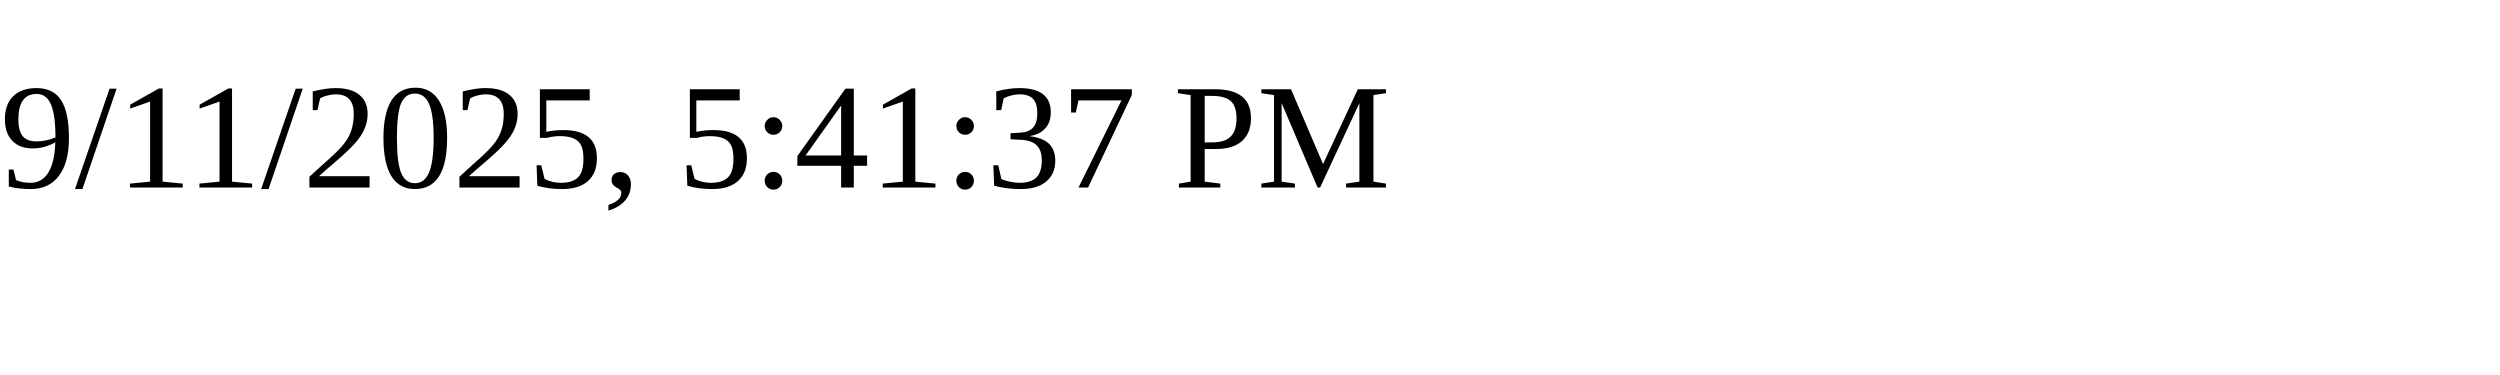
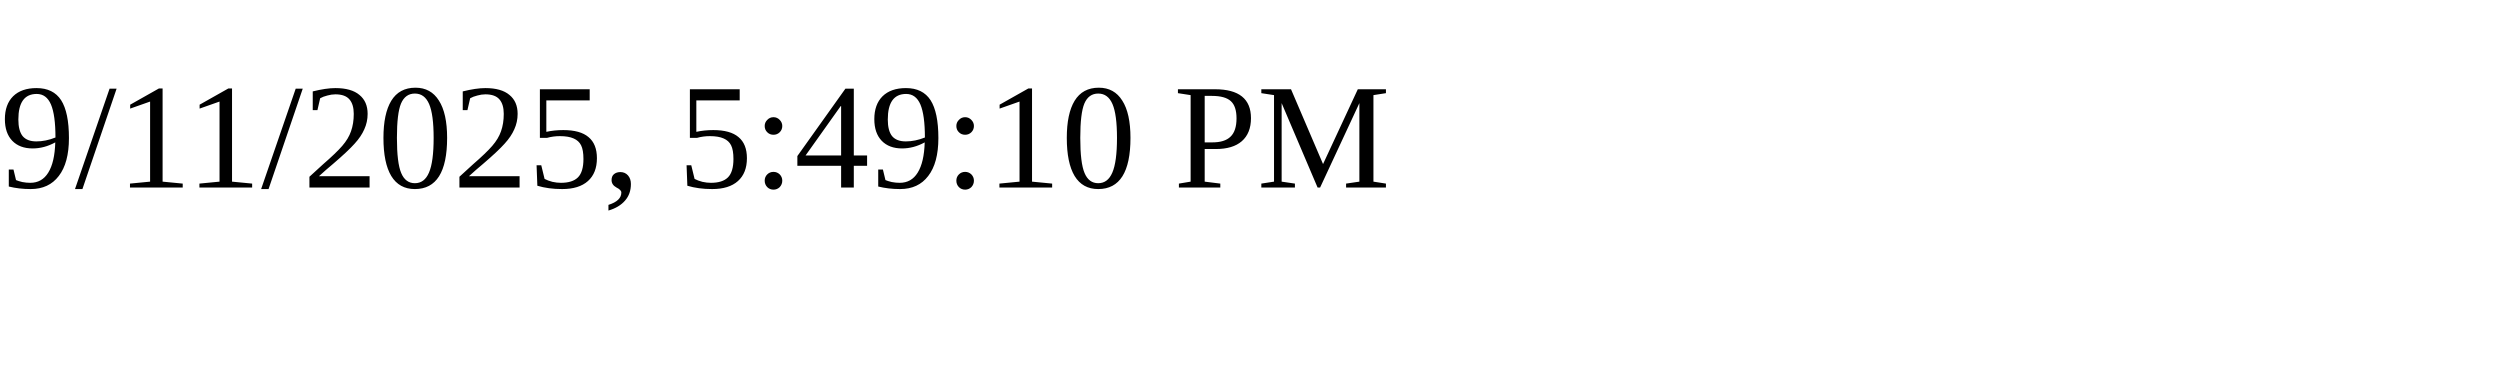
<svg xmlns="http://www.w3.org/2000/svg" height="30" width="200">
-   <text x="0" y="15">9/11/2025, 5:41:37 PM</text>
+   <text x="0" y="15">9/11/2025, 5:49:10 PM</text>
</svg>
